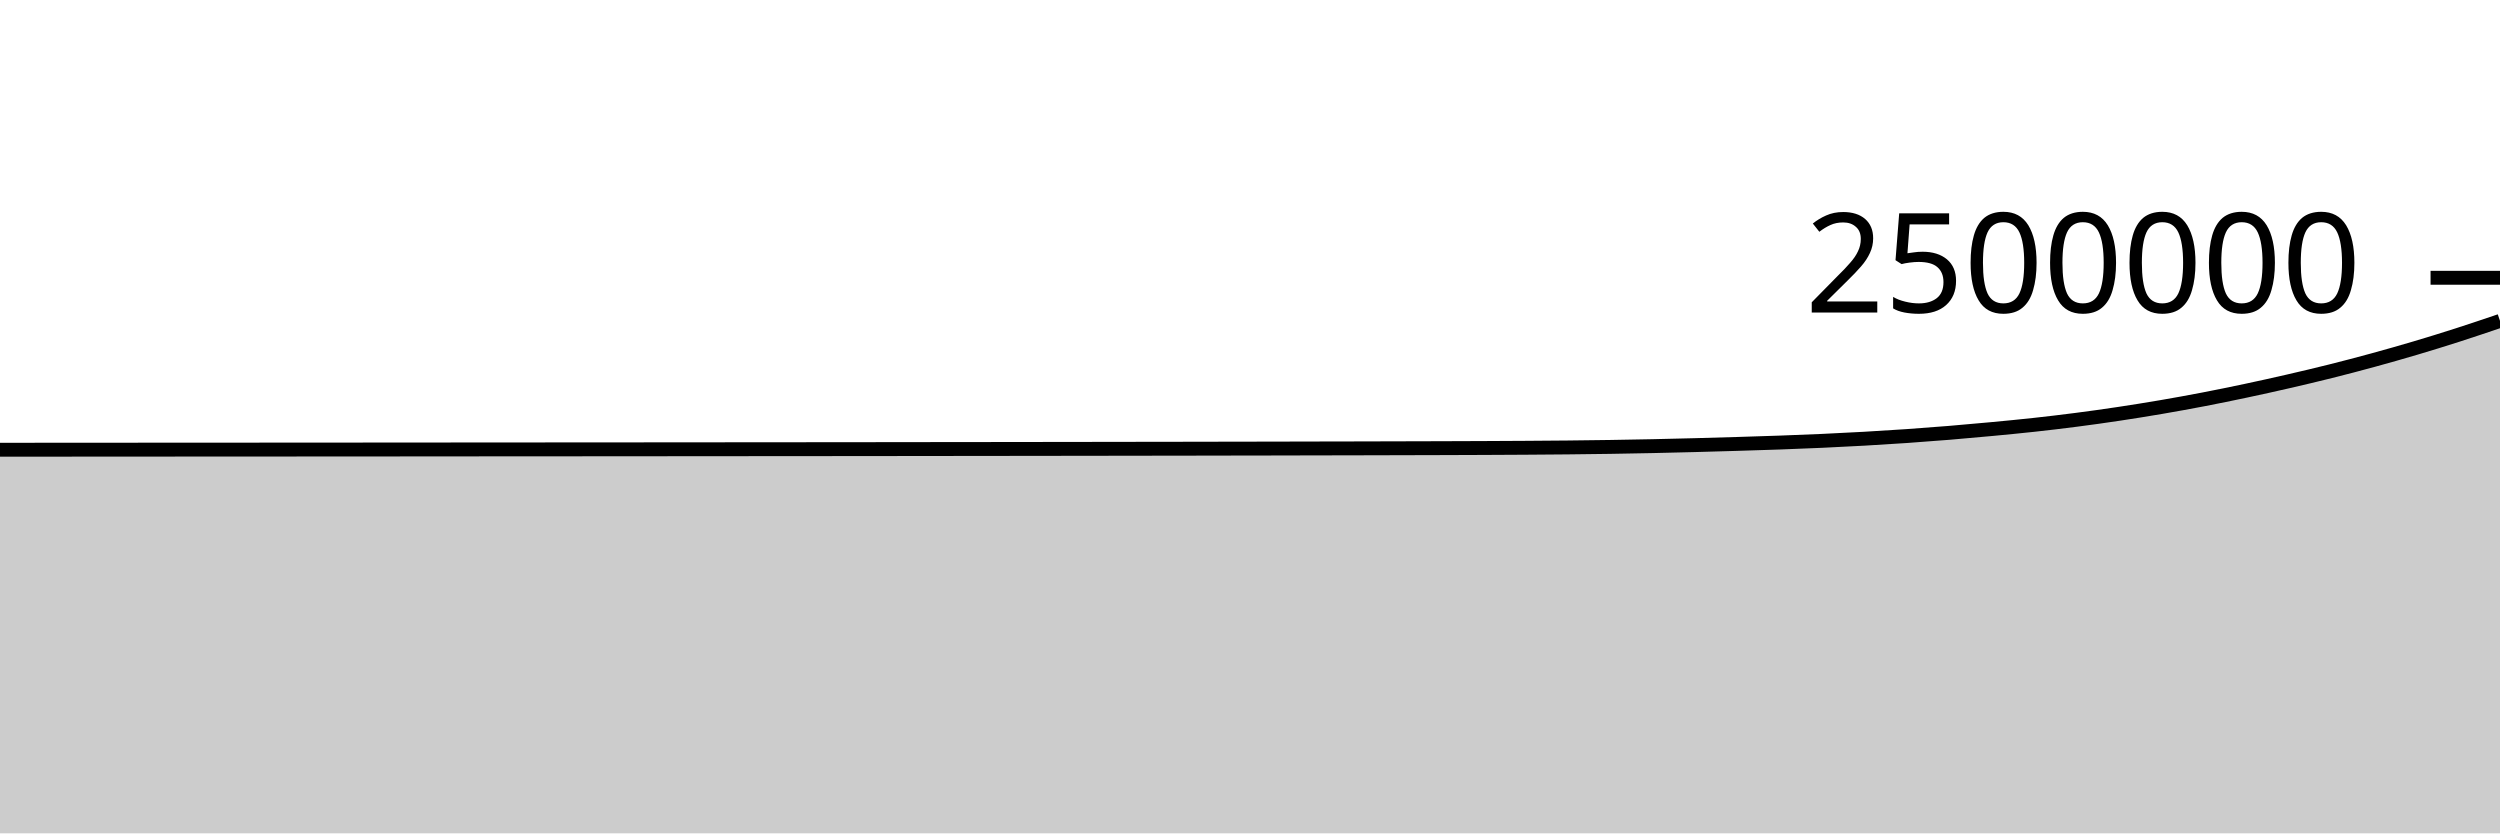
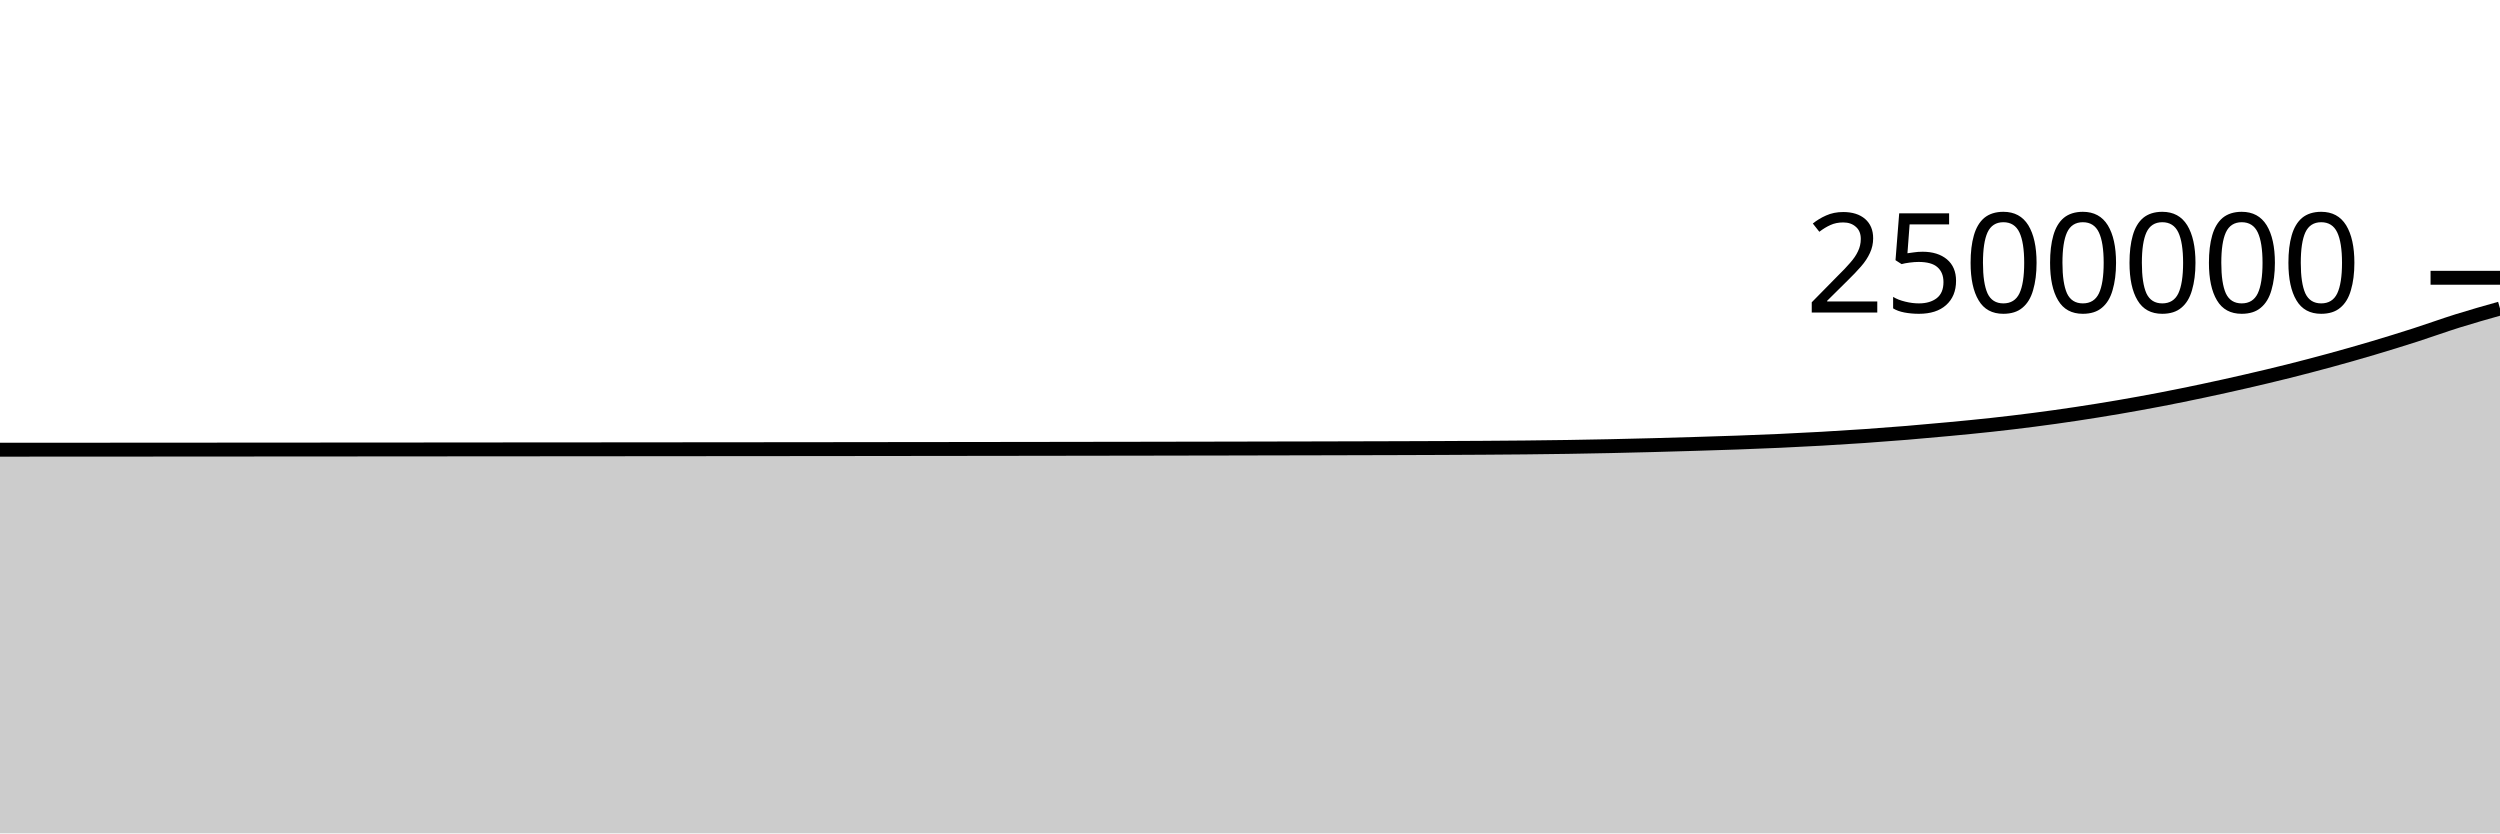
<svg xmlns="http://www.w3.org/2000/svg" viewBox="0 0 180 60">
  <g transform="translate(0,20)">
-     <path class="area" fill="rgba(0, 0, 0, 0.2)" d="M0,12.381C1.017,12.38,2.034,12.38,3.051,12.379C4.068,12.379,5.085,12.378,6.102,12.377C7.119,12.377,8.136,12.376,9.153,12.375C10.169,12.375,11.186,12.374,12.203,12.373C13.22,12.373,14.237,12.372,15.254,12.371C16.271,12.371,17.288,12.37,18.305,12.37C19.322,12.369,20.339,12.368,21.356,12.368C22.373,12.367,23.39,12.366,24.407,12.366C25.424,12.365,26.441,12.364,27.458,12.364C28.475,12.363,29.492,12.362,30.508,12.362C31.525,12.361,32.542,12.36,33.559,12.359C34.576,12.359,35.593,12.358,36.61,12.357C37.627,12.357,38.644,12.356,39.661,12.355C40.678,12.355,41.695,12.354,42.712,12.353C43.729,12.352,44.746,12.352,45.763,12.351C46.78,12.35,47.797,12.349,48.814,12.348C49.831,12.348,50.847,12.347,51.864,12.346C52.881,12.345,53.898,12.344,54.915,12.343C55.932,12.343,56.949,12.342,57.966,12.341C58.983,12.34,60,12.339,61.017,12.338C62.034,12.337,63.051,12.336,64.068,12.335C65.085,12.334,66.102,12.333,67.119,12.331C68.136,12.33,69.153,12.329,70.169,12.328C71.186,12.327,72.203,12.325,73.22,12.324C74.237,12.323,75.254,12.321,76.271,12.32C77.288,12.319,78.305,12.317,79.322,12.316C80.339,12.314,81.356,12.313,82.373,12.311C83.39,12.31,84.407,12.308,85.424,12.307C86.441,12.305,87.458,12.303,88.475,12.301C89.492,12.299,90.508,12.298,91.525,12.296C92.542,12.294,93.559,12.291,94.576,12.289C95.593,12.287,96.61,12.285,97.627,12.283C98.644,12.28,99.661,12.278,100.678,12.275C101.695,12.273,102.712,12.27,103.729,12.267C104.746,12.263,105.763,12.26,106.78,12.256C107.797,12.252,108.814,12.247,109.831,12.24C110.847,12.234,111.864,12.226,112.881,12.216C113.898,12.205,114.915,12.194,115.932,12.178C116.949,12.163,117.966,12.144,118.983,12.122C120,12.101,121.017,12.075,122.034,12.049C123.051,12.022,124.068,11.993,125.085,11.962C126.102,11.932,127.119,11.901,128.136,11.864C129.153,11.828,130.169,11.788,131.186,11.742C132.203,11.696,133.22,11.645,134.237,11.587C135.254,11.529,136.271,11.466,137.288,11.396C138.305,11.325,139.322,11.248,140.339,11.165C141.356,11.081,142.373,10.989,143.39,10.894C144.407,10.798,145.424,10.701,146.441,10.59C147.458,10.478,148.475,10.358,149.492,10.226C150.508,10.095,151.525,9.952,152.542,9.799C153.559,9.646,154.576,9.483,155.593,9.309C156.61,9.135,157.627,8.95,158.644,8.755C159.661,8.559,160.678,8.351,161.695,8.135C162.712,7.92,163.729,7.694,164.746,7.46C165.763,7.226,166.78,6.986,167.797,6.731C168.814,6.476,169.831,6.21,170.847,5.932C171.864,5.654,172.881,5.365,173.898,5.064C174.915,4.762,175.932,4.447,176.949,4.121C177.966,3.794,178.983,3.45,180,3.105L180,40C178.983,40,177.966,40,176.949,40C175.932,40,174.915,40,173.898,40C172.881,40,171.864,40,170.847,40C169.831,40,168.814,40,167.797,40C166.78,40,165.763,40,164.746,40C163.729,40,162.712,40,161.695,40C160.678,40,159.661,40,158.644,40C157.627,40,156.61,40,155.593,40C154.576,40,153.559,40,152.542,40C151.525,40,150.508,40,149.492,40C148.475,40,147.458,40,146.441,40C145.424,40,144.407,40,143.39,40C142.373,40,141.356,40,140.339,40C139.322,40,138.305,40,137.288,40C136.271,40,135.254,40,134.237,40C133.22,40,132.203,40,131.186,40C130.169,40,129.153,40,128.136,40C127.119,40,126.102,40,125.085,40C124.068,40,123.051,40,122.034,40C121.017,40,120,40,118.983,40C117.966,40,116.949,40,115.932,40C114.915,40,113.898,40,112.881,40C111.864,40,110.847,40,109.831,40C108.814,40,107.797,40,106.78,40C105.763,40,104.746,40,103.729,40C102.712,40,101.695,40,100.678,40C99.661,40,98.644,40,97.627,40C96.61,40,95.593,40,94.576,40C93.559,40,92.542,40,91.525,40C90.508,40,89.492,40,88.475,40C87.458,40,86.441,40,85.424,40C84.407,40,83.39,40,82.373,40C81.356,40,80.339,40,79.322,40C78.305,40,77.288,40,76.271,40C75.254,40,74.237,40,73.22,40C72.203,40,71.186,40,70.169,40C69.153,40,68.136,40,67.119,40C66.102,40,65.085,40,64.068,40C63.051,40,62.034,40,61.017,40C60,40,58.983,40,57.966,40C56.949,40,55.932,40,54.915,40C53.898,40,52.881,40,51.864,40C50.847,40,49.831,40,48.814,40C47.797,40,46.78,40,45.763,40C44.746,40,43.729,40,42.712,40C41.695,40,40.678,40,39.661,40C38.644,40,37.627,40,36.61,40C35.593,40,34.576,40,33.559,40C32.542,40,31.525,40,30.508,40C29.492,40,28.475,40,27.458,40C26.441,40,25.424,40,24.407,40C23.39,40,22.373,40,21.356,40C20.339,40,19.322,40,18.305,40C17.288,40,16.271,40,15.254,40C14.237,40,13.22,40,12.203,40C11.186,40,10.169,40,9.153,40C8.136,40,7.119,40,6.102,40C5.085,40,4.068,40,3.051,40C2.034,40,1.017,40,0,40Z" />
-     <path class="line" stroke="black" fill="none" d="M0,12.381C1.017,12.38,2.034,12.38,3.051,12.379C4.068,12.379,5.085,12.378,6.102,12.377C7.119,12.377,8.136,12.376,9.153,12.375C10.169,12.375,11.186,12.374,12.203,12.373C13.22,12.373,14.237,12.372,15.254,12.371C16.271,12.371,17.288,12.37,18.305,12.37C19.322,12.369,20.339,12.368,21.356,12.368C22.373,12.367,23.39,12.366,24.407,12.366C25.424,12.365,26.441,12.364,27.458,12.364C28.475,12.363,29.492,12.362,30.508,12.362C31.525,12.361,32.542,12.36,33.559,12.359C34.576,12.359,35.593,12.358,36.61,12.357C37.627,12.357,38.644,12.356,39.661,12.355C40.678,12.355,41.695,12.354,42.712,12.353C43.729,12.352,44.746,12.352,45.763,12.351C46.78,12.35,47.797,12.349,48.814,12.348C49.831,12.348,50.847,12.347,51.864,12.346C52.881,12.345,53.898,12.344,54.915,12.343C55.932,12.343,56.949,12.342,57.966,12.341C58.983,12.34,60,12.339,61.017,12.338C62.034,12.337,63.051,12.336,64.068,12.335C65.085,12.334,66.102,12.333,67.119,12.331C68.136,12.33,69.153,12.329,70.169,12.328C71.186,12.327,72.203,12.325,73.22,12.324C74.237,12.323,75.254,12.321,76.271,12.32C77.288,12.319,78.305,12.317,79.322,12.316C80.339,12.314,81.356,12.313,82.373,12.311C83.39,12.31,84.407,12.308,85.424,12.307C86.441,12.305,87.458,12.303,88.475,12.301C89.492,12.299,90.508,12.298,91.525,12.296C92.542,12.294,93.559,12.291,94.576,12.289C95.593,12.287,96.61,12.285,97.627,12.283C98.644,12.28,99.661,12.278,100.678,12.275C101.695,12.273,102.712,12.27,103.729,12.267C104.746,12.263,105.763,12.26,106.78,12.256C107.797,12.252,108.814,12.247,109.831,12.24C110.847,12.234,111.864,12.226,112.881,12.216C113.898,12.205,114.915,12.194,115.932,12.178C116.949,12.163,117.966,12.144,118.983,12.122C120,12.101,121.017,12.075,122.034,12.049C123.051,12.022,124.068,11.993,125.085,11.962C126.102,11.932,127.119,11.901,128.136,11.864C129.153,11.828,130.169,11.788,131.186,11.742C132.203,11.696,133.22,11.645,134.237,11.587C135.254,11.529,136.271,11.466,137.288,11.396C138.305,11.325,139.322,11.248,140.339,11.165C141.356,11.081,142.373,10.989,143.39,10.894C144.407,10.798,145.424,10.701,146.441,10.59C147.458,10.478,148.475,10.358,149.492,10.226C150.508,10.095,151.525,9.952,152.542,9.799C153.559,9.646,154.576,9.483,155.593,9.309C156.61,9.135,157.627,8.95,158.644,8.755C159.661,8.559,160.678,8.351,161.695,8.135C162.712,7.92,163.729,7.694,164.746,7.46C165.763,7.226,166.78,6.986,167.797,6.731C168.814,6.476,169.831,6.21,170.847,5.932C171.864,5.654,172.881,5.365,173.898,5.064C174.915,4.762,175.932,4.447,176.949,4.121C177.966,3.794,178.983,3.45,180,3.105" />
+     <path class="area" fill="rgba(0, 0, 0, 0.2)" d="M0,12.379C1.017,12.379,2.034,12.378,3.051,12.377C4.068,12.377,5.085,12.376,6.102,12.375C7.119,12.375,8.136,12.374,9.153,12.374C10.169,12.373,11.186,12.372,12.203,12.372C13.22,12.371,14.237,12.37,15.254,12.37C16.271,12.369,17.288,12.368,18.305,12.368C19.322,12.367,20.339,12.366,21.356,12.366C22.373,12.365,23.39,12.364,24.407,12.364C25.424,12.363,26.441,12.362,27.458,12.362C28.475,12.361,29.492,12.36,30.508,12.36C31.525,12.359,32.542,12.358,33.559,12.357C34.576,12.357,35.593,12.356,36.61,12.355C37.627,12.355,38.644,12.354,39.661,12.353C40.678,12.352,41.695,12.352,42.712,12.351C43.729,12.35,44.746,12.349,45.763,12.348C46.78,12.348,47.797,12.347,48.814,12.346C49.831,12.345,50.847,12.344,51.864,12.343C52.881,12.343,53.898,12.342,54.915,12.341C55.932,12.34,56.949,12.339,57.966,12.338C58.983,12.337,60,12.336,61.017,12.335C62.034,12.334,63.051,12.333,64.068,12.331C65.085,12.33,66.102,12.329,67.119,12.328C68.136,12.327,69.153,12.325,70.169,12.324C71.186,12.323,72.203,12.321,73.22,12.32C74.237,12.319,75.254,12.317,76.271,12.316C77.288,12.314,78.305,12.313,79.322,12.311C80.339,12.31,81.356,12.308,82.373,12.307C83.39,12.305,84.407,12.303,85.424,12.301C86.441,12.299,87.458,12.298,88.475,12.296C89.492,12.294,90.508,12.292,91.525,12.289C92.542,12.287,93.559,12.285,94.576,12.283C95.593,12.28,96.61,12.278,97.627,12.275C98.644,12.273,99.661,12.27,100.678,12.267C101.695,12.264,102.712,12.26,103.729,12.256C104.746,12.252,105.763,12.247,106.78,12.24C107.797,12.234,108.814,12.226,109.831,12.216C110.847,12.205,111.864,12.194,112.881,12.178C113.898,12.163,114.915,12.144,115.932,12.122C116.949,12.101,117.966,12.075,118.983,12.049C120,12.022,121.017,11.993,122.034,11.962C123.051,11.932,124.068,11.901,125.085,11.864C126.102,11.828,127.119,11.788,128.136,11.742C129.153,11.696,130.169,11.645,131.186,11.587C132.203,11.529,133.22,11.466,134.237,11.396C135.254,11.325,136.271,11.248,137.288,11.165C138.305,11.081,139.322,10.99,140.339,10.894C141.356,10.798,142.373,10.701,143.39,10.59C144.407,10.478,145.424,10.358,146.441,10.226C147.458,10.095,148.475,9.952,149.492,9.799C150.508,9.646,151.525,9.483,152.542,9.309C153.559,9.135,154.576,8.95,155.593,8.755C156.61,8.559,157.627,8.351,158.644,8.135C159.661,7.92,160.678,7.694,161.695,7.46C162.712,7.226,163.729,6.986,164.746,6.731C165.763,6.476,166.78,6.21,167.797,5.932C168.814,5.654,169.831,5.366,170.847,5.064C171.864,4.762,172.881,4.447,173.898,4.121C174.915,3.795,175.932,3.423,176.949,3.105C177.966,2.787,178.983,2.5,180,2.213L180,40C178.983,40,177.966,40,176.949,40C175.932,40,174.915,40,173.898,40C172.881,40,171.864,40,170.847,40C169.831,40,168.814,40,167.797,40C166.78,40,165.763,40,164.746,40C163.729,40,162.712,40,161.695,40C160.678,40,159.661,40,158.644,40C157.627,40,156.61,40,155.593,40C154.576,40,153.559,40,152.542,40C151.525,40,150.508,40,149.492,40C148.475,40,147.458,40,146.441,40C145.424,40,144.407,40,143.39,40C142.373,40,141.356,40,140.339,40C139.322,40,138.305,40,137.288,40C136.271,40,135.254,40,134.237,40C133.22,40,132.203,40,131.186,40C130.169,40,129.153,40,128.136,40C127.119,40,126.102,40,125.085,40C124.068,40,123.051,40,122.034,40C121.017,40,120,40,118.983,40C117.966,40,116.949,40,115.932,40C114.915,40,113.898,40,112.881,40C111.864,40,110.847,40,109.831,40C108.814,40,107.797,40,106.78,40C105.763,40,104.746,40,103.729,40C102.712,40,101.695,40,100.678,40C99.661,40,98.644,40,97.627,40C96.61,40,95.593,40,94.576,40C93.559,40,92.542,40,91.525,40C90.508,40,89.492,40,88.475,40C87.458,40,86.441,40,85.424,40C84.407,40,83.39,40,82.373,40C81.356,40,80.339,40,79.322,40C78.305,40,77.288,40,76.271,40C75.254,40,74.237,40,73.22,40C72.203,40,71.186,40,70.169,40C69.153,40,68.136,40,67.119,40C66.102,40,65.085,40,64.068,40C63.051,40,62.034,40,61.017,40C60,40,58.983,40,57.966,40C56.949,40,55.932,40,54.915,40C53.898,40,52.881,40,51.864,40C50.847,40,49.831,40,48.814,40C47.797,40,46.78,40,45.763,40C44.746,40,43.729,40,42.712,40C41.695,40,40.678,40,39.661,40C38.644,40,37.627,40,36.61,40C35.593,40,34.576,40,33.559,40C32.542,40,31.525,40,30.508,40C29.492,40,28.475,40,27.458,40C26.441,40,25.424,40,24.407,40C23.39,40,22.373,40,21.356,40C20.339,40,19.322,40,18.305,40C17.288,40,16.271,40,15.254,40C14.237,40,13.22,40,12.203,40C11.186,40,10.169,40,9.153,40C8.136,40,7.119,40,6.102,40C5.085,40,4.068,40,3.051,40C2.034,40,1.017,40,0,40Z" />
+     <path class="line" stroke="black" fill="none" d="M0,12.379C1.017,12.379,2.034,12.378,3.051,12.377C4.068,12.377,5.085,12.376,6.102,12.375C7.119,12.375,8.136,12.374,9.153,12.374C10.169,12.373,11.186,12.372,12.203,12.372C13.22,12.371,14.237,12.37,15.254,12.37C16.271,12.369,17.288,12.368,18.305,12.368C19.322,12.367,20.339,12.366,21.356,12.366C22.373,12.365,23.39,12.364,24.407,12.364C25.424,12.363,26.441,12.362,27.458,12.362C28.475,12.361,29.492,12.36,30.508,12.36C31.525,12.359,32.542,12.358,33.559,12.357C34.576,12.357,35.593,12.356,36.61,12.355C37.627,12.355,38.644,12.354,39.661,12.353C40.678,12.352,41.695,12.352,42.712,12.351C43.729,12.35,44.746,12.349,45.763,12.348C46.78,12.348,47.797,12.347,48.814,12.346C49.831,12.345,50.847,12.344,51.864,12.343C52.881,12.343,53.898,12.342,54.915,12.341C55.932,12.34,56.949,12.339,57.966,12.338C58.983,12.337,60,12.336,61.017,12.335C62.034,12.334,63.051,12.333,64.068,12.331C65.085,12.33,66.102,12.329,67.119,12.328C68.136,12.327,69.153,12.325,70.169,12.324C71.186,12.323,72.203,12.321,73.22,12.32C74.237,12.319,75.254,12.317,76.271,12.316C77.288,12.314,78.305,12.313,79.322,12.311C80.339,12.31,81.356,12.308,82.373,12.307C83.39,12.305,84.407,12.303,85.424,12.301C86.441,12.299,87.458,12.298,88.475,12.296C89.492,12.294,90.508,12.292,91.525,12.289C92.542,12.287,93.559,12.285,94.576,12.283C95.593,12.28,96.61,12.278,97.627,12.275C98.644,12.273,99.661,12.27,100.678,12.267C101.695,12.264,102.712,12.26,103.729,12.256C104.746,12.252,105.763,12.247,106.78,12.24C107.797,12.234,108.814,12.226,109.831,12.216C110.847,12.205,111.864,12.194,112.881,12.178C113.898,12.163,114.915,12.144,115.932,12.122C116.949,12.101,117.966,12.075,118.983,12.049C120,12.022,121.017,11.993,122.034,11.962C123.051,11.932,124.068,11.901,125.085,11.864C126.102,11.828,127.119,11.788,128.136,11.742C129.153,11.696,130.169,11.645,131.186,11.587C132.203,11.529,133.22,11.466,134.237,11.396C135.254,11.325,136.271,11.248,137.288,11.165C138.305,11.081,139.322,10.99,140.339,10.894C141.356,10.798,142.373,10.701,143.39,10.59C144.407,10.478,145.424,10.358,146.441,10.226C147.458,10.095,148.475,9.952,149.492,9.799C150.508,9.646,151.525,9.483,152.542,9.309C153.559,9.135,154.576,8.95,155.593,8.755C156.61,8.559,157.627,8.351,158.644,8.135C159.661,7.92,160.678,7.694,161.695,7.46C162.712,7.226,163.729,6.986,164.746,6.731C165.763,6.476,166.78,6.21,167.797,5.932C168.814,5.654,169.831,5.366,170.847,5.064C171.864,4.762,172.881,4.447,173.898,4.121C174.915,3.795,175.932,3.423,176.949,3.105C177.966,2.787,178.983,2.5,180,2.213" />
    <path class="axis-ceiling" stroke-width="1" stroke="black" fill="none" d="M175,0L180,0" />
    <text class="axis-ceiling-label" font-family="sans-serif" text-anchor="end" font-size="10px" x="170" y="2.5">2500000</text>
  </g>
</svg>
